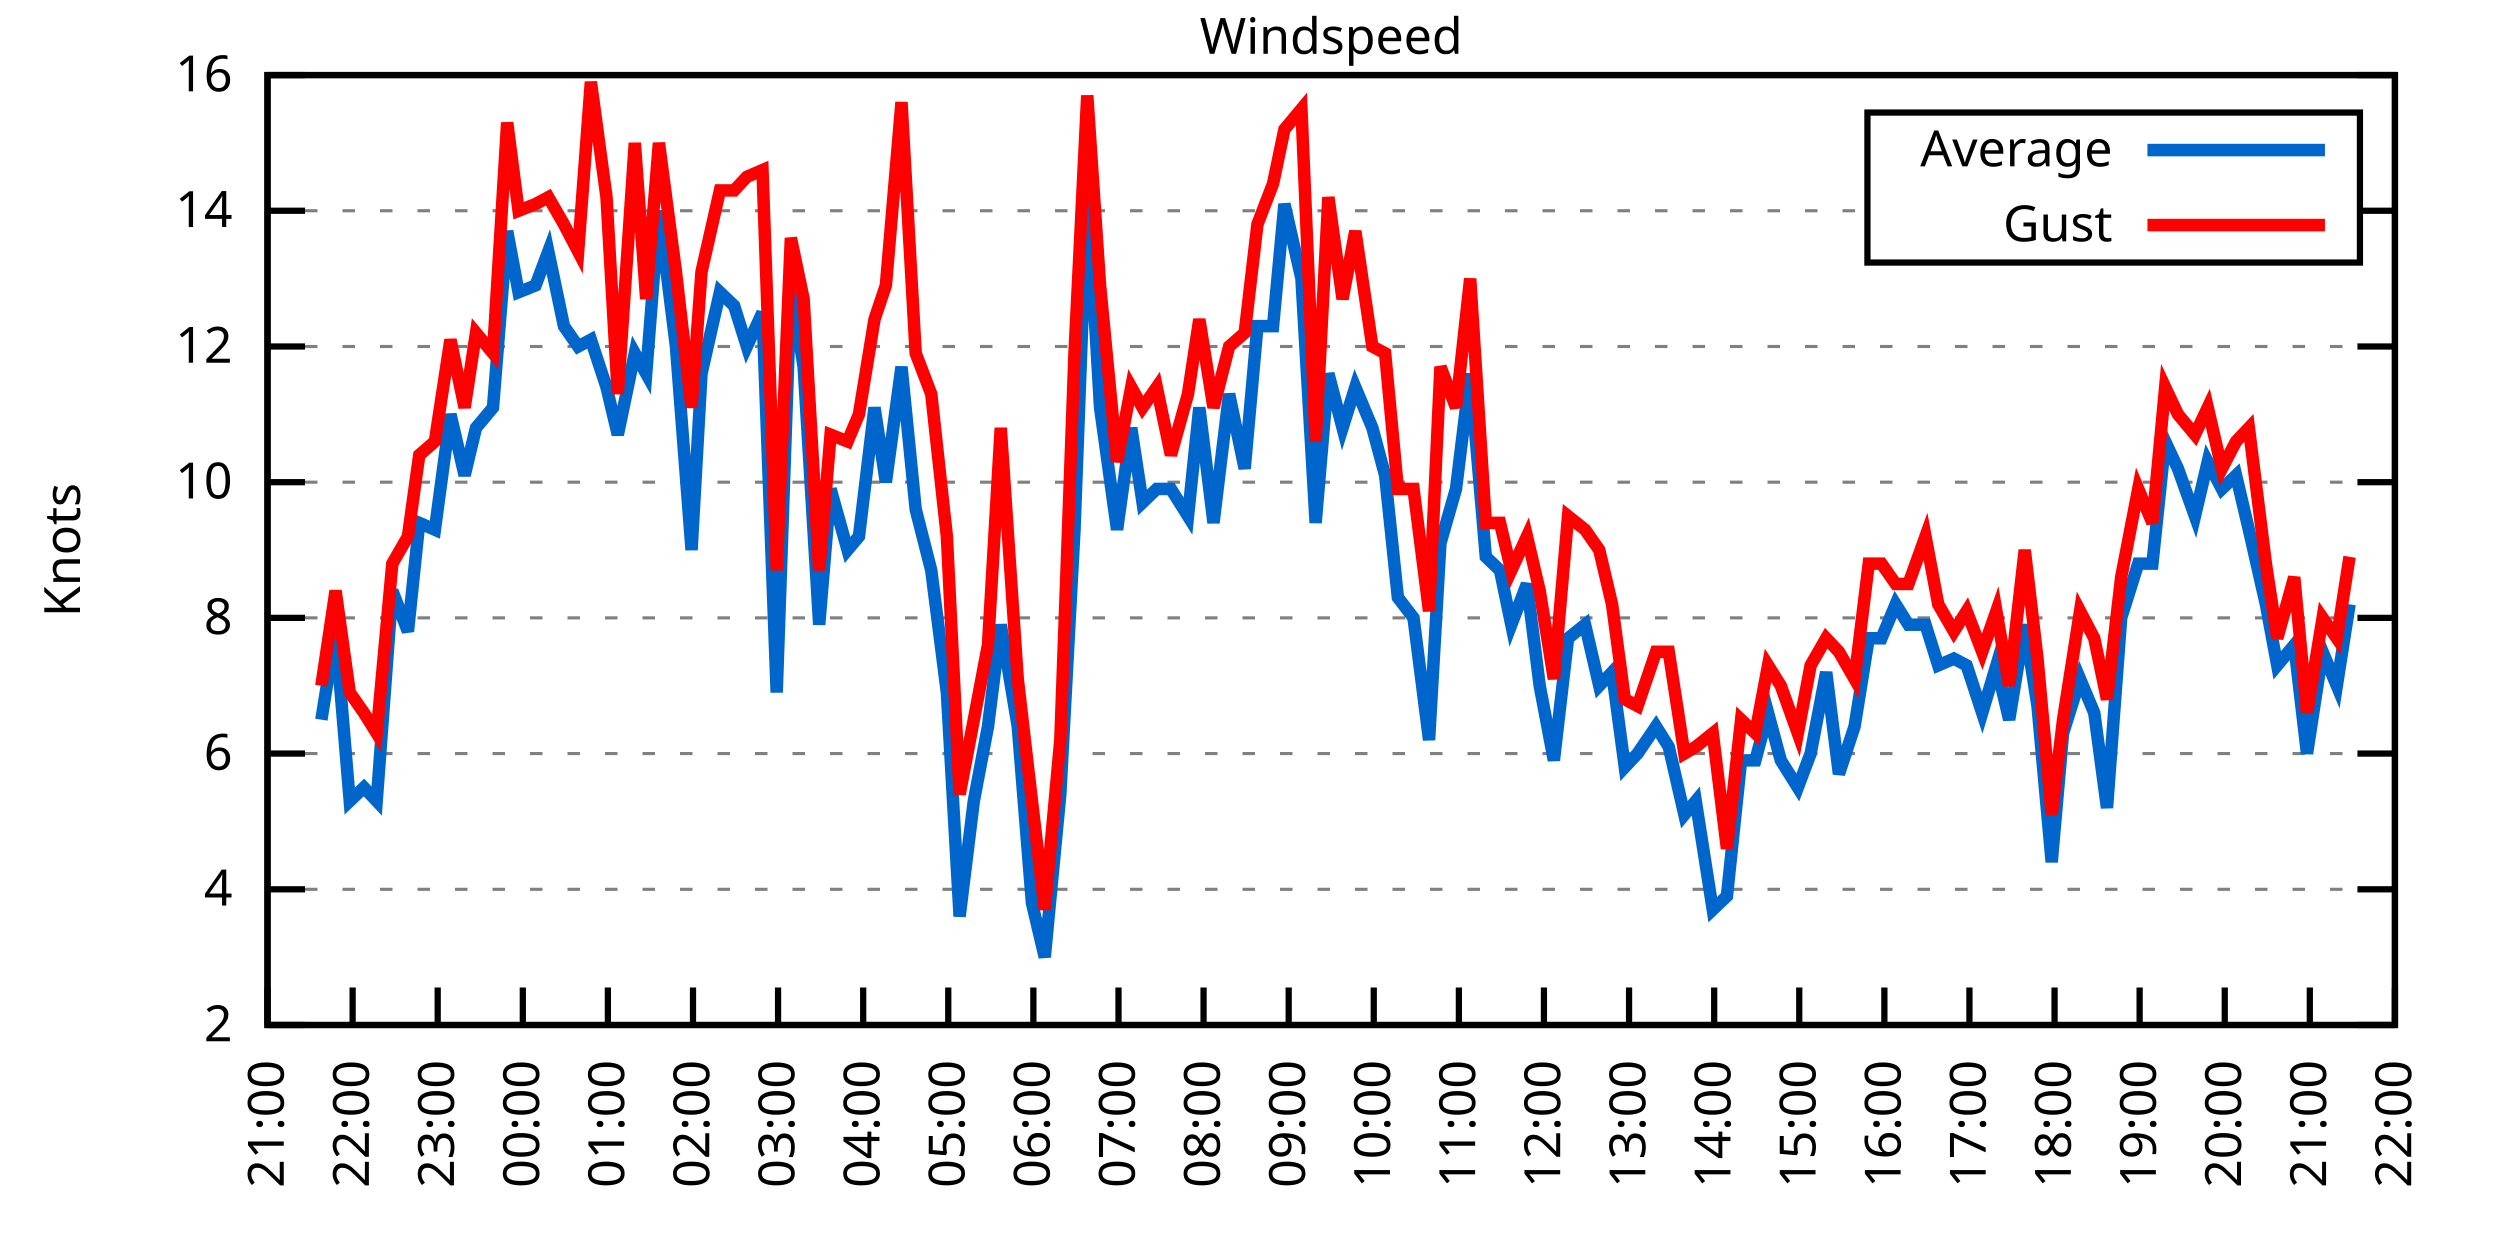
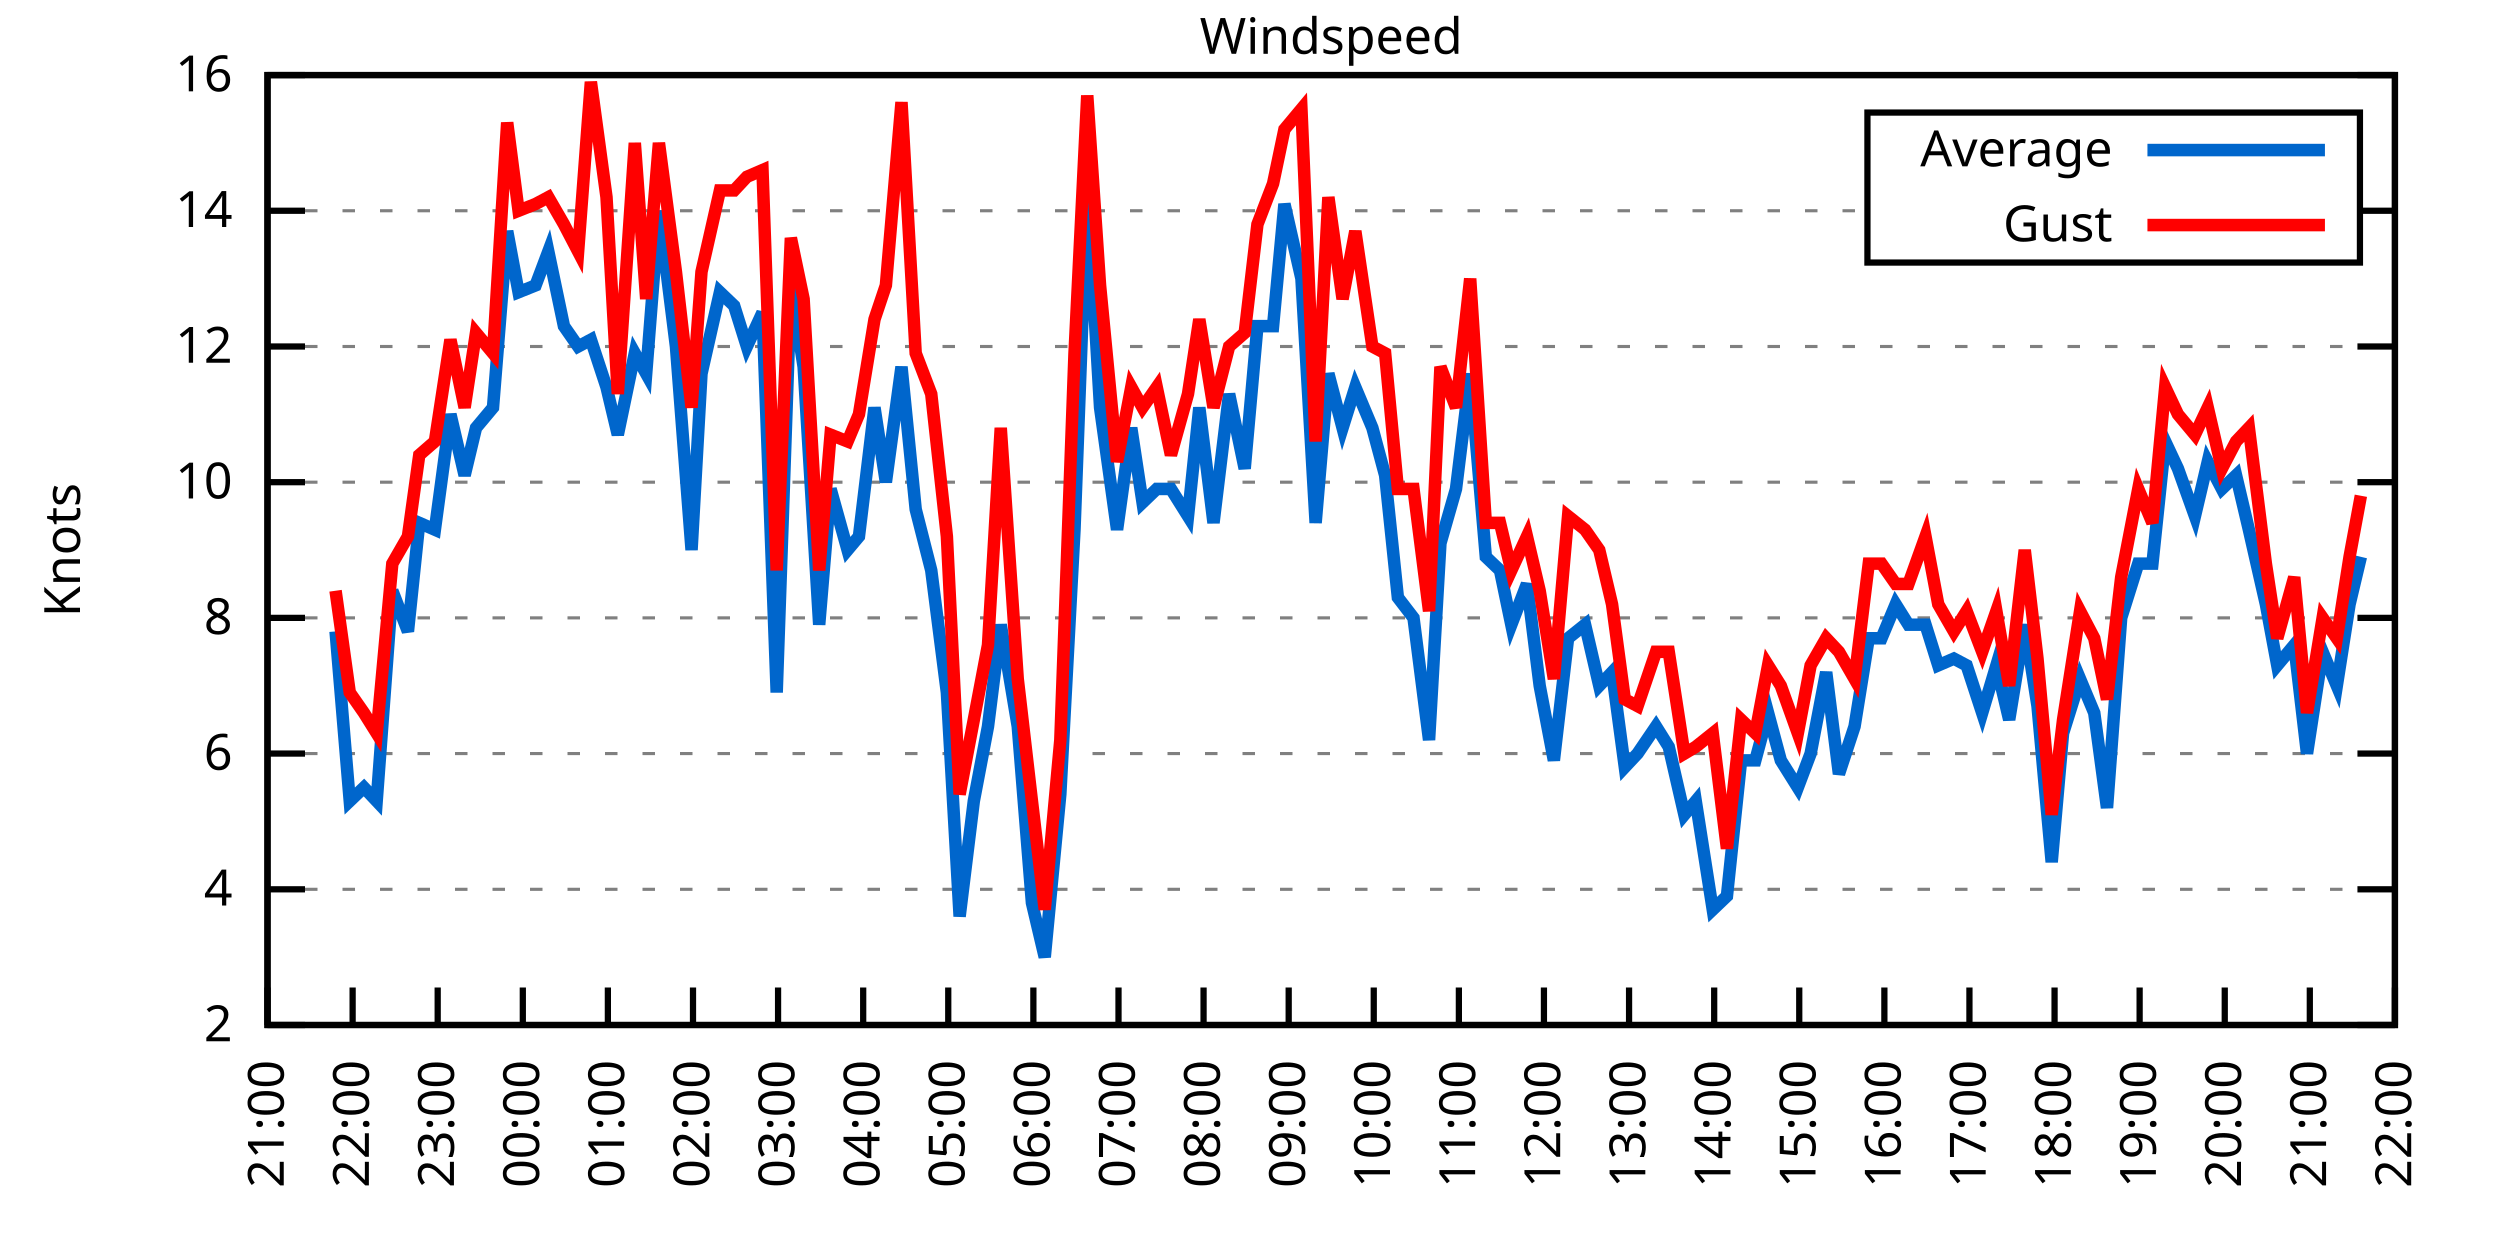
<svg xmlns="http://www.w3.org/2000/svg" xmlns:xlink="http://www.w3.org/1999/xlink" width="400" height="200" viewBox="0 0 400 200">
  <g id="gnuplot_canvas">
    <rect x="0" y="0" width="400" height="200" fill="none" />
    <defs>
      <circle id="gpDot" r="0.5" stroke-width="0.5" stroke="currentColor" />
      <path id="gpPt0" stroke-width="0.333" stroke="currentColor" d="M-1,0 h2 M0,-1 v2" />
      <path id="gpPt1" stroke-width="0.333" stroke="currentColor" d="M-1,-1 L1,1 M1,-1 L-1,1" />
      <path id="gpPt2" stroke-width="0.333" stroke="currentColor" d="M-1,0 L1,0 M0,-1 L0,1 M-1,-1 L1,1 M-1,1 L1,-1" />
      <rect id="gpPt3" stroke-width="0.333" stroke="currentColor" x="-1" y="-1" width="2" height="2" />
      <rect id="gpPt4" stroke-width="0.333" stroke="currentColor" fill="currentColor" x="-1" y="-1" width="2" height="2" />
      <circle id="gpPt5" stroke-width="0.333" stroke="currentColor" cx="0" cy="0" r="1" />
      <use xlink:href="#gpPt5" id="gpPt6" fill="currentColor" stroke="none" />
      <path id="gpPt7" stroke-width="0.333" stroke="currentColor" d="M0,-1.33 L-1.33,0.67 L1.33,0.67 z" />
      <use xlink:href="#gpPt7" id="gpPt8" fill="currentColor" stroke="none" />
      <use xlink:href="#gpPt7" id="gpPt9" stroke="currentColor" transform="rotate(180)" />
      <use xlink:href="#gpPt9" id="gpPt10" fill="currentColor" stroke="none" />
      <use xlink:href="#gpPt3" id="gpPt11" stroke="currentColor" transform="rotate(45)" />
      <use xlink:href="#gpPt11" id="gpPt12" fill="currentColor" stroke="none" />
      <path id="gpPt13" stroke-width="0.333" stroke="currentColor" d="M0,1.330 L1.265,0.411 L0.782,-1.067 L-0.782,-1.076 L-1.265,0.411 z" />
      <use xlink:href="#gpPt13" id="gpPt14" fill="currentColor" stroke="none" />
      <filter id="textbox" filterUnits="objectBoundingBox" x="0" y="0" height="1" width="1">
        <feFlood flood-color="white" flood-opacity="1" result="bgnd" />
        <feComposite in="SourceGraphic" in2="bgnd" operator="atop" />
      </filter>
      <filter id="greybox" filterUnits="objectBoundingBox" x="0" y="0" height="1" width="1">
        <feFlood flood-color="lightgrey" flood-opacity="1" result="grey" />
        <feComposite in="SourceGraphic" in2="grey" operator="atop" />
      </filter>
    </defs>
    <g fill="none" color="white" stroke="currentColor" stroke-width="1.00" stroke-linecap="butt" stroke-linejoin="miter">
</g>
    <g fill="none" color="black" stroke="currentColor" stroke-width="1.00" stroke-linecap="butt" stroke-linejoin="miter">
      <g stroke="none" shape-rendering="crispEdges">
        <polygon fill="rgb(255, 255, 255)" points="42.80,164.00 383.18,164.00 383.18,12.02 42.80,12.02 " />
      </g>
    </g>
    <g fill="none" color="black" stroke="currentColor" stroke-width="1.00" stroke-linecap="butt" stroke-linejoin="miter">
</g>
    <g fill="none" color="black" stroke="black" stroke-width="0.50" stroke-linecap="butt" stroke-linejoin="miter">
</g>
    <g fill="none" color="gray" stroke="currentColor" stroke-width="0.50" stroke-linecap="butt" stroke-linejoin="miter">
      <path stroke="gray" stroke-dasharray="2,4" class="gridline" d="M42.80,164.00 L383.19,164.00  " />
    </g>
    <g fill="none" color="gray" stroke="gray" stroke-width="1.00" stroke-linecap="butt" stroke-linejoin="miter">
</g>
    <g fill="none" color="black" stroke="currentColor" stroke-width="1.00" stroke-linecap="butt" stroke-linejoin="miter">
      <path stroke="black" d="M42.80,164.00 L48.80,164.00 M383.19,164.00 L377.19,164.00  " />
      <g transform="translate(37.20,166.60)" stroke="none" fill="black" font-family="Sans" font-size="8.00" text-anchor="end">
        <text>
          <tspan font-family="Sans"> 2</tspan>
        </text>
      </g>
    </g>
    <g fill="none" color="black" stroke="currentColor" stroke-width="1.00" stroke-linecap="butt" stroke-linejoin="miter">
</g>
    <g fill="none" color="black" stroke="black" stroke-width="0.50" stroke-linecap="butt" stroke-linejoin="miter">
</g>
    <g fill="none" color="gray" stroke="currentColor" stroke-width="0.50" stroke-linecap="butt" stroke-linejoin="miter">
      <path stroke="gray" stroke-dasharray="2,4" class="gridline" d="M42.80,142.29 L383.19,142.29  " />
    </g>
    <g fill="none" color="gray" stroke="gray" stroke-width="1.00" stroke-linecap="butt" stroke-linejoin="miter">
</g>
    <g fill="none" color="black" stroke="currentColor" stroke-width="1.00" stroke-linecap="butt" stroke-linejoin="miter">
      <path stroke="black" d="M42.80,142.29 L48.80,142.29 M383.19,142.29 L377.19,142.29  " />
      <g transform="translate(37.20,144.89)" stroke="none" fill="black" font-family="Sans" font-size="8.00" text-anchor="end">
        <text>
          <tspan font-family="Sans"> 4</tspan>
        </text>
      </g>
    </g>
    <g fill="none" color="black" stroke="currentColor" stroke-width="1.00" stroke-linecap="butt" stroke-linejoin="miter">
</g>
    <g fill="none" color="black" stroke="black" stroke-width="0.50" stroke-linecap="butt" stroke-linejoin="miter">
</g>
    <g fill="none" color="gray" stroke="currentColor" stroke-width="0.50" stroke-linecap="butt" stroke-linejoin="miter">
      <path stroke="gray" stroke-dasharray="2,4" class="gridline" d="M42.80,120.57 L383.19,120.57  " />
    </g>
    <g fill="none" color="gray" stroke="gray" stroke-width="1.00" stroke-linecap="butt" stroke-linejoin="miter">
</g>
    <g fill="none" color="black" stroke="currentColor" stroke-width="1.00" stroke-linecap="butt" stroke-linejoin="miter">
      <path stroke="black" d="M42.80,120.57 L48.80,120.57 M383.19,120.57 L377.19,120.57  " />
      <g transform="translate(37.20,123.17)" stroke="none" fill="black" font-family="Sans" font-size="8.00" text-anchor="end">
        <text>
          <tspan font-family="Sans"> 6</tspan>
        </text>
      </g>
    </g>
    <g fill="none" color="black" stroke="currentColor" stroke-width="1.00" stroke-linecap="butt" stroke-linejoin="miter">
</g>
    <g fill="none" color="black" stroke="black" stroke-width="0.50" stroke-linecap="butt" stroke-linejoin="miter">
</g>
    <g fill="none" color="gray" stroke="currentColor" stroke-width="0.50" stroke-linecap="butt" stroke-linejoin="miter">
      <path stroke="gray" stroke-dasharray="2,4" class="gridline" d="M42.80,98.86 L383.19,98.86  " />
    </g>
    <g fill="none" color="gray" stroke="gray" stroke-width="1.00" stroke-linecap="butt" stroke-linejoin="miter">
</g>
    <g fill="none" color="black" stroke="currentColor" stroke-width="1.00" stroke-linecap="butt" stroke-linejoin="miter">
      <path stroke="black" d="M42.80,98.86 L48.80,98.86 M383.19,98.86 L377.19,98.86  " />
      <g transform="translate(37.20,101.46)" stroke="none" fill="black" font-family="Sans" font-size="8.00" text-anchor="end">
        <text>
          <tspan font-family="Sans"> 8</tspan>
        </text>
      </g>
    </g>
    <g fill="none" color="black" stroke="currentColor" stroke-width="1.00" stroke-linecap="butt" stroke-linejoin="miter">
</g>
    <g fill="none" color="black" stroke="black" stroke-width="0.50" stroke-linecap="butt" stroke-linejoin="miter">
</g>
    <g fill="none" color="gray" stroke="currentColor" stroke-width="0.50" stroke-linecap="butt" stroke-linejoin="miter">
      <path stroke="gray" stroke-dasharray="2,4" class="gridline" d="M42.80,77.15 L383.19,77.15  " />
    </g>
    <g fill="none" color="gray" stroke="gray" stroke-width="1.00" stroke-linecap="butt" stroke-linejoin="miter">
</g>
    <g fill="none" color="black" stroke="currentColor" stroke-width="1.00" stroke-linecap="butt" stroke-linejoin="miter">
      <path stroke="black" d="M42.80,77.15 L48.80,77.15 M383.19,77.15 L377.19,77.15  " />
      <g transform="translate(37.20,79.75)" stroke="none" fill="black" font-family="Sans" font-size="8.00" text-anchor="end">
        <text>
          <tspan font-family="Sans"> 10</tspan>
        </text>
      </g>
    </g>
    <g fill="none" color="black" stroke="currentColor" stroke-width="1.00" stroke-linecap="butt" stroke-linejoin="miter">
</g>
    <g fill="none" color="black" stroke="black" stroke-width="0.50" stroke-linecap="butt" stroke-linejoin="miter">
</g>
    <g fill="none" color="gray" stroke="currentColor" stroke-width="0.50" stroke-linecap="butt" stroke-linejoin="miter">
      <path stroke="gray" stroke-dasharray="2,4" class="gridline" d="M42.80,55.44 L383.19,55.44  " />
    </g>
    <g fill="none" color="gray" stroke="gray" stroke-width="1.00" stroke-linecap="butt" stroke-linejoin="miter">
</g>
    <g fill="none" color="black" stroke="currentColor" stroke-width="1.00" stroke-linecap="butt" stroke-linejoin="miter">
      <path stroke="black" d="M42.80,55.44 L48.80,55.44 M383.19,55.44 L377.19,55.44  " />
      <g transform="translate(37.20,58.04)" stroke="none" fill="black" font-family="Sans" font-size="8.00" text-anchor="end">
        <text>
          <tspan font-family="Sans"> 12</tspan>
        </text>
      </g>
    </g>
    <g fill="none" color="black" stroke="currentColor" stroke-width="1.00" stroke-linecap="butt" stroke-linejoin="miter">
</g>
    <g fill="none" color="black" stroke="black" stroke-width="0.50" stroke-linecap="butt" stroke-linejoin="miter">
</g>
    <g fill="none" color="gray" stroke="currentColor" stroke-width="0.50" stroke-linecap="butt" stroke-linejoin="miter">
      <path stroke="gray" stroke-dasharray="2,4" class="gridline" d="M42.80,33.72 L298.79,33.72 M377.59,33.72 L383.19,33.72  " />
    </g>
    <g fill="none" color="gray" stroke="gray" stroke-width="1.00" stroke-linecap="butt" stroke-linejoin="miter">
</g>
    <g fill="none" color="black" stroke="currentColor" stroke-width="1.00" stroke-linecap="butt" stroke-linejoin="miter">
      <path stroke="black" d="M42.80,33.72 L48.80,33.72 M383.19,33.72 L377.19,33.72  " />
      <g transform="translate(37.20,36.32)" stroke="none" fill="black" font-family="Sans" font-size="8.00" text-anchor="end">
        <text>
          <tspan font-family="Sans"> 14</tspan>
        </text>
      </g>
    </g>
    <g fill="none" color="black" stroke="currentColor" stroke-width="1.00" stroke-linecap="butt" stroke-linejoin="miter">
</g>
    <g fill="none" color="black" stroke="black" stroke-width="0.50" stroke-linecap="butt" stroke-linejoin="miter">
</g>
    <g fill="none" color="gray" stroke="currentColor" stroke-width="0.50" stroke-linecap="butt" stroke-linejoin="miter">
      <path stroke="gray" stroke-dasharray="2,4" class="gridline" d="M42.80,12.01 L383.19,12.01  " />
    </g>
    <g fill="none" color="gray" stroke="gray" stroke-width="1.00" stroke-linecap="butt" stroke-linejoin="miter">
</g>
    <g fill="none" color="black" stroke="currentColor" stroke-width="1.00" stroke-linecap="butt" stroke-linejoin="miter">
      <path stroke="black" d="M42.80,12.01 L48.80,12.01 M383.19,12.01 L377.19,12.01  " />
      <g transform="translate(37.20,14.61)" stroke="none" fill="black" font-family="Sans" font-size="8.00" text-anchor="end">
        <text>
          <tspan font-family="Sans"> 16</tspan>
        </text>
      </g>
    </g>
    <g fill="none" color="black" stroke="currentColor" stroke-width="1.00" stroke-linecap="butt" stroke-linejoin="miter">
      <path stroke="black" d="M42.80,164.00 L42.80,158.00  " />
      <g transform="translate(45.40,169.60) rotate(270.00)" stroke="none" fill="black" font-family="Sans" font-size="8.00" text-anchor="end">
        <text>
          <tspan font-family="Sans">21:00</tspan>
        </text>
      </g>
    </g>
    <g fill="none" color="black" stroke="currentColor" stroke-width="1.00" stroke-linecap="butt" stroke-linejoin="miter">
      <path stroke="black" d="M56.42,164.00 L56.42,158.00  " />
      <g transform="translate(59.02,169.60) rotate(270.00)" stroke="none" fill="black" font-family="Sans" font-size="8.00" text-anchor="end">
        <text>
          <tspan font-family="Sans">22:00</tspan>
        </text>
      </g>
    </g>
    <g fill="none" color="black" stroke="currentColor" stroke-width="1.00" stroke-linecap="butt" stroke-linejoin="miter">
      <path stroke="black" d="M70.03,164.00 L70.03,158.00  " />
      <g transform="translate(72.63,169.60) rotate(270.00)" stroke="none" fill="black" font-family="Sans" font-size="8.00" text-anchor="end">
        <text>
          <tspan font-family="Sans">23:00</tspan>
        </text>
      </g>
    </g>
    <g fill="none" color="black" stroke="currentColor" stroke-width="1.00" stroke-linecap="butt" stroke-linejoin="miter">
      <path stroke="black" d="M83.65,164.00 L83.65,158.00  " />
      <g transform="translate(86.25,169.60) rotate(270.00)" stroke="none" fill="black" font-family="Sans" font-size="8.00" text-anchor="end">
        <text>
          <tspan font-family="Sans">00:00</tspan>
        </text>
      </g>
    </g>
    <g fill="none" color="black" stroke="currentColor" stroke-width="1.00" stroke-linecap="butt" stroke-linejoin="miter">
      <path stroke="black" d="M97.26,164.00 L97.26,158.00  " />
      <g transform="translate(99.86,169.60) rotate(270.00)" stroke="none" fill="black" font-family="Sans" font-size="8.00" text-anchor="end">
        <text>
          <tspan font-family="Sans">01:00</tspan>
        </text>
      </g>
    </g>
    <g fill="none" color="black" stroke="currentColor" stroke-width="1.00" stroke-linecap="butt" stroke-linejoin="miter">
      <path stroke="black" d="M110.88,164.00 L110.88,158.00  " />
      <g transform="translate(113.48,169.60) rotate(270.00)" stroke="none" fill="black" font-family="Sans" font-size="8.00" text-anchor="end">
        <text>
          <tspan font-family="Sans">02:00</tspan>
        </text>
      </g>
    </g>
    <g fill="none" color="black" stroke="currentColor" stroke-width="1.00" stroke-linecap="butt" stroke-linejoin="miter">
      <path stroke="black" d="M124.49,164.00 L124.49,158.00  " />
      <g transform="translate(127.09,169.60) rotate(270.00)" stroke="none" fill="black" font-family="Sans" font-size="8.00" text-anchor="end">
        <text>
          <tspan font-family="Sans">03:00</tspan>
        </text>
      </g>
    </g>
    <g fill="none" color="black" stroke="currentColor" stroke-width="1.00" stroke-linecap="butt" stroke-linejoin="miter">
      <path stroke="black" d="M138.11,164.00 L138.11,158.00  " />
      <g transform="translate(140.71,169.60) rotate(270.00)" stroke="none" fill="black" font-family="Sans" font-size="8.00" text-anchor="end">
        <text>
          <tspan font-family="Sans">04:00</tspan>
        </text>
      </g>
    </g>
    <g fill="none" color="black" stroke="currentColor" stroke-width="1.00" stroke-linecap="butt" stroke-linejoin="miter">
      <path stroke="black" d="M151.72,164.00 L151.72,158.00  " />
      <g transform="translate(154.32,169.60) rotate(270.00)" stroke="none" fill="black" font-family="Sans" font-size="8.00" text-anchor="end">
        <text>
          <tspan font-family="Sans">05:00</tspan>
        </text>
      </g>
    </g>
    <g fill="none" color="black" stroke="currentColor" stroke-width="1.00" stroke-linecap="butt" stroke-linejoin="miter">
      <path stroke="black" d="M165.34,164.00 L165.34,158.00  " />
      <g transform="translate(167.94,169.60) rotate(270.00)" stroke="none" fill="black" font-family="Sans" font-size="8.00" text-anchor="end">
        <text>
          <tspan font-family="Sans">06:00</tspan>
        </text>
      </g>
    </g>
    <g fill="none" color="black" stroke="currentColor" stroke-width="1.00" stroke-linecap="butt" stroke-linejoin="miter">
      <path stroke="black" d="M178.96,164.00 L178.96,158.00  " />
      <g transform="translate(181.56,169.60) rotate(270.00)" stroke="none" fill="black" font-family="Sans" font-size="8.00" text-anchor="end">
        <text>
          <tspan font-family="Sans">07:00</tspan>
        </text>
      </g>
    </g>
    <g fill="none" color="black" stroke="currentColor" stroke-width="1.00" stroke-linecap="butt" stroke-linejoin="miter">
      <path stroke="black" d="M192.57,164.00 L192.57,158.00  " />
      <g transform="translate(195.17,169.60) rotate(270.00)" stroke="none" fill="black" font-family="Sans" font-size="8.00" text-anchor="end">
        <text>
          <tspan font-family="Sans">08:00</tspan>
        </text>
      </g>
    </g>
    <g fill="none" color="black" stroke="currentColor" stroke-width="1.00" stroke-linecap="butt" stroke-linejoin="miter">
      <path stroke="black" d="M206.19,164.00 L206.19,158.00  " />
      <g transform="translate(208.79,169.60) rotate(270.00)" stroke="none" fill="black" font-family="Sans" font-size="8.00" text-anchor="end">
        <text>
          <tspan font-family="Sans">09:00</tspan>
        </text>
      </g>
    </g>
    <g fill="none" color="black" stroke="currentColor" stroke-width="1.00" stroke-linecap="butt" stroke-linejoin="miter">
      <path stroke="black" d="M219.80,164.00 L219.80,158.00  " />
      <g transform="translate(222.40,169.60) rotate(270.00)" stroke="none" fill="black" font-family="Sans" font-size="8.00" text-anchor="end">
        <text>
          <tspan font-family="Sans">10:00</tspan>
        </text>
      </g>
    </g>
    <g fill="none" color="black" stroke="currentColor" stroke-width="1.00" stroke-linecap="butt" stroke-linejoin="miter">
      <path stroke="black" d="M233.42,164.00 L233.42,158.00  " />
      <g transform="translate(236.02,169.60) rotate(270.00)" stroke="none" fill="black" font-family="Sans" font-size="8.00" text-anchor="end">
        <text>
          <tspan font-family="Sans">11:00</tspan>
        </text>
      </g>
    </g>
    <g fill="none" color="black" stroke="currentColor" stroke-width="1.00" stroke-linecap="butt" stroke-linejoin="miter">
      <path stroke="black" d="M247.03,164.00 L247.03,158.00  " />
      <g transform="translate(249.63,169.60) rotate(270.00)" stroke="none" fill="black" font-family="Sans" font-size="8.00" text-anchor="end">
        <text>
          <tspan font-family="Sans">12:00</tspan>
        </text>
      </g>
    </g>
    <g fill="none" color="black" stroke="currentColor" stroke-width="1.00" stroke-linecap="butt" stroke-linejoin="miter">
      <path stroke="black" d="M260.65,164.00 L260.65,158.00  " />
      <g transform="translate(263.25,169.60) rotate(270.00)" stroke="none" fill="black" font-family="Sans" font-size="8.00" text-anchor="end">
        <text>
          <tspan font-family="Sans">13:00</tspan>
        </text>
      </g>
    </g>
    <g fill="none" color="black" stroke="currentColor" stroke-width="1.00" stroke-linecap="butt" stroke-linejoin="miter">
      <path stroke="black" d="M274.27,164.00 L274.27,158.00  " />
      <g transform="translate(276.87,169.60) rotate(270.00)" stroke="none" fill="black" font-family="Sans" font-size="8.00" text-anchor="end">
        <text>
          <tspan font-family="Sans">14:00</tspan>
        </text>
      </g>
    </g>
    <g fill="none" color="black" stroke="currentColor" stroke-width="1.00" stroke-linecap="butt" stroke-linejoin="miter">
      <path stroke="black" d="M287.88,164.00 L287.88,158.00  " />
      <g transform="translate(290.48,169.60) rotate(270.00)" stroke="none" fill="black" font-family="Sans" font-size="8.00" text-anchor="end">
        <text>
          <tspan font-family="Sans">15:00</tspan>
        </text>
      </g>
    </g>
    <g fill="none" color="black" stroke="currentColor" stroke-width="1.00" stroke-linecap="butt" stroke-linejoin="miter">
      <path stroke="black" d="M301.50,164.00 L301.50,158.00  " />
      <g transform="translate(304.10,169.60) rotate(270.00)" stroke="none" fill="black" font-family="Sans" font-size="8.00" text-anchor="end">
        <text>
          <tspan font-family="Sans">16:00</tspan>
        </text>
      </g>
    </g>
    <g fill="none" color="black" stroke="currentColor" stroke-width="1.00" stroke-linecap="butt" stroke-linejoin="miter">
      <path stroke="black" d="M315.11,164.00 L315.11,158.00  " />
      <g transform="translate(317.71,169.60) rotate(270.00)" stroke="none" fill="black" font-family="Sans" font-size="8.00" text-anchor="end">
        <text>
          <tspan font-family="Sans">17:00</tspan>
        </text>
      </g>
    </g>
    <g fill="none" color="black" stroke="currentColor" stroke-width="1.00" stroke-linecap="butt" stroke-linejoin="miter">
      <path stroke="black" d="M328.73,164.00 L328.73,158.00  " />
      <g transform="translate(331.33,169.60) rotate(270.00)" stroke="none" fill="black" font-family="Sans" font-size="8.00" text-anchor="end">
        <text>
          <tspan font-family="Sans">18:00</tspan>
        </text>
      </g>
    </g>
    <g fill="none" color="black" stroke="currentColor" stroke-width="1.00" stroke-linecap="butt" stroke-linejoin="miter">
      <path stroke="black" d="M342.34,164.00 L342.34,158.00  " />
      <g transform="translate(344.94,169.60) rotate(270.00)" stroke="none" fill="black" font-family="Sans" font-size="8.00" text-anchor="end">
        <text>
          <tspan font-family="Sans">19:00</tspan>
        </text>
      </g>
    </g>
    <g fill="none" color="black" stroke="currentColor" stroke-width="1.00" stroke-linecap="butt" stroke-linejoin="miter">
      <path stroke="black" d="M355.96,164.00 L355.96,158.00  " />
      <g transform="translate(358.56,169.60) rotate(270.00)" stroke="none" fill="black" font-family="Sans" font-size="8.00" text-anchor="end">
        <text>
          <tspan font-family="Sans">20:00</tspan>
        </text>
      </g>
    </g>
    <g fill="none" color="black" stroke="currentColor" stroke-width="1.00" stroke-linecap="butt" stroke-linejoin="miter">
      <path stroke="black" d="M369.57,164.00 L369.57,158.00  " />
      <g transform="translate(372.17,169.60) rotate(270.00)" stroke="none" fill="black" font-family="Sans" font-size="8.00" text-anchor="end">
        <text>
          <tspan font-family="Sans">21:00</tspan>
        </text>
      </g>
    </g>
    <g fill="none" color="black" stroke="currentColor" stroke-width="1.00" stroke-linecap="butt" stroke-linejoin="miter">
      <path stroke="black" d="M383.19,164.00 L383.19,158.00  " />
      <g transform="translate(385.79,169.60) rotate(270.00)" stroke="none" fill="black" font-family="Sans" font-size="8.00" text-anchor="end">
        <text>
          <tspan font-family="Sans">22:00</tspan>
        </text>
      </g>
    </g>
    <g fill="none" color="black" stroke="currentColor" stroke-width="1.00" stroke-linecap="butt" stroke-linejoin="miter">
</g>
    <g fill="none" color="black" stroke="currentColor" stroke-width="1.00" stroke-linecap="butt" stroke-linejoin="miter">
      <path stroke="black" d="M42.80,12.01 L42.80,164.00 L383.19,164.00 L383.19,12.01 L42.80,12.01 Z  " />
    </g>
    <g fill="none" color="black" stroke="currentColor" stroke-width="1.00" stroke-linecap="butt" stroke-linejoin="miter">
</g>
    <g fill="none" color="black" stroke="currentColor" stroke-width="1.00" stroke-linecap="butt" stroke-linejoin="miter">
      <path stroke="black" d="M298.79,42.01 L298.79,18.01 L377.59,18.01 L377.59,42.01 L298.79,42.01 Z  " />
    </g>
    <g id="Windspeed_plot_1">
      <g fill="none" color="white" stroke="black" stroke-width="2.00" stroke-linecap="butt" stroke-linejoin="miter">
</g>
      <g fill="none" color="black" stroke="currentColor" stroke-width="2.00" stroke-linecap="butt" stroke-linejoin="miter">
        <g transform="translate(337.99,26.61)" stroke="none" fill="black" font-family="Sans" font-size="8.00" text-anchor="end">
          <text>
            <tspan font-family="Sans">Average</tspan>
          </text>
        </g>
      </g>
      <g fill="none" color="black" stroke="currentColor" stroke-width="2.00" stroke-linecap="butt" stroke-linejoin="miter">
-         <path stroke="rgb(  0, 102, 204)" d="M343.59,24.01 L371.99,24.01 M51.42,115.15 L53.69,101.03 L55.96,128.17 L58.23,126.00 L60.27,128.17 L62.77,94.52   L65.27,101.03 L67.08,83.66 L69.58,84.75 L72.07,66.29 L74.34,76.06 L76.16,68.46 L78.88,65.21 L81.15,36.98   L82.97,46.75 L85.69,45.66 L87.73,40.24 L90.23,52.18 L92.50,55.44 L94.54,54.35 L97.04,61.95 L98.85,69.55   L101.57,56.52 L103.39,59.78 L105.43,33.72 L108.15,55.44 L110.65,88.00 L112.24,59.78 L115.19,46.75 L117.46,48.92   L119.50,55.44 L122.00,50.01 L124.27,110.80 L126.54,45.66 L128.58,58.69 L131.07,99.95 L132.89,78.23 L135.61,88.00   L137.43,85.83 L139.92,65.21 L141.74,77.15 L144.24,58.69 L146.51,81.49 L149.00,91.26 L151.50,110.80 L153.54,146.63   L155.81,128.17 L158.08,116.23 L160.12,99.95 L162.84,116.23 L165.11,144.46 L167.16,153.14 L169.65,127.09 L171.92,84.75   L173.96,30.47 L176.01,65.21 L178.73,84.75 L181.00,68.46 L182.81,80.41 L185.08,78.23 L187.35,78.23 L190.08,82.58   L191.89,65.21 L194.16,83.66 L196.66,63.04 L199.15,74.98 L201.19,52.18 L203.69,52.18 L205.51,32.64 L208.23,44.58   L210.50,83.66 L212.54,59.78 L214.81,68.46 L216.85,61.95 L219.58,68.46 L221.62,76.06 L223.66,95.60 L226.16,98.86   L228.65,118.40 L230.47,86.92 L232.96,78.23 L235.23,59.78 L237.73,89.09 L240.00,91.26 L241.81,99.95 L244.31,93.43   L246.35,109.72 L248.62,121.66 L250.89,102.12 L253.61,99.95 L255.88,109.72 L257.93,107.55 L259.97,122.75 L262.01,120.57   L264.96,116.23 L267.00,119.49 L269.50,130.35 L271.32,128.17 L274.04,145.54 L276.31,143.37 L278.58,121.66 L280.85,121.66   L282.89,114.06 L284.93,121.66 L287.65,126.00 L289.70,120.57 L292.19,107.55 L294.23,123.83 L296.73,116.23 L299.00,102.12   L301.04,102.12 L303.31,96.69 L305.35,99.95 L308.08,99.95 L310.12,106.46 L312.62,105.38 L314.66,106.46 L317.15,114.06   L319.42,106.46 L321.47,115.15 L323.96,99.95 L326.00,112.97 L328.27,137.94 L330.09,117.32 L332.81,108.63 L335.08,114.06   L337.12,129.26 L339.39,98.86 L342.12,90.18 L344.39,90.18 L346.43,70.63 L348.47,74.98 L351.19,82.58 L353.24,73.89   L355.50,78.23 L357.77,76.06 L359.82,84.75 L362.54,96.69 L364.36,106.46 L367.08,103.20 L369.12,120.57 L371.62,104.29   L373.89,109.72 L375.93,96.69  " />
+         <path stroke="rgb(  0, 102, 204)" d="M343.59,24.01 L371.99,24.01 M53.69,101.03 L55.96,128.17 L58.23,126.00 L60.27,128.17 L62.77,94.52 L65.27,101.03   L67.08,83.66 L69.58,84.75 L72.07,66.29 L74.34,76.06 L76.16,68.46 L78.88,65.21 L81.15,36.98 L82.97,46.75   L85.69,45.66 L87.73,40.24 L90.23,52.18 L92.50,55.44 L94.54,54.35 L97.04,61.95 L98.85,69.55 L101.57,56.52   L103.39,59.78 L105.43,33.72 L108.15,55.44 L110.65,88.00 L112.24,59.78 L115.19,46.75 L117.46,48.92 L119.50,55.44   L122.00,50.01 L124.27,110.80 L126.54,45.66 L128.58,58.69 L131.07,99.95 L132.89,78.23 L135.61,88.00 L137.43,85.83   L139.92,65.21 L141.74,77.15 L144.24,58.69 L146.51,81.49 L149.00,91.26 L151.50,110.80 L153.54,146.63 L155.81,128.17   L158.08,116.23 L160.12,99.95 L162.84,116.23 L165.11,144.46 L167.16,153.14 L169.65,127.09 L171.92,84.75 L173.96,30.47   L176.01,65.21 L178.73,84.75 L181.00,68.46 L182.81,80.41 L185.08,78.23 L187.35,78.23 L190.08,82.58 L191.89,65.21   L194.16,83.66 L196.66,63.04 L199.15,74.98 L201.19,52.18 L203.69,52.18 L205.51,32.64 L208.23,44.58 L210.50,83.66   L212.54,59.78 L214.81,68.46 L216.85,61.95 L219.58,68.46 L221.62,76.06 L223.66,95.60 L226.16,98.86 L228.65,118.40   L230.47,86.92 L232.96,78.23 L235.23,59.78 L237.73,89.09 L240.00,91.26 L241.81,99.95 L244.31,93.43 L246.35,109.72   L248.62,121.66 L250.89,102.12 L253.61,99.95 L255.88,109.72 L257.93,107.55 L259.97,122.75 L262.01,120.57 L264.96,116.23   L267.00,119.49 L269.50,130.35 L271.32,128.17 L274.04,145.54 L276.31,143.37 L278.58,121.66 L280.85,121.66 L282.89,114.06   L284.93,121.66 L287.65,126.00 L289.70,120.57 L292.19,107.55 L294.23,123.83 L296.73,116.23 L299.00,102.12 L301.04,102.12   L303.31,96.69 L305.35,99.95 L308.08,99.95 L310.12,106.46 L312.62,105.38 L314.66,106.46 L317.15,114.06 L319.42,106.46   L321.47,115.15 L323.96,99.95 L326.00,112.97 L328.27,137.94 L330.09,117.32 L332.81,108.63 L335.08,114.06 L337.12,129.26   L339.39,98.86 L342.12,90.18 L344.39,90.18 L346.43,70.63 L348.47,74.98 L351.19,82.58 L353.24,73.89 L355.50,78.23   L357.77,76.06 L359.82,84.75 L362.54,96.69 L364.36,106.46 L367.08,103.20 L369.12,120.57 L371.62,104.29 L373.89,109.72   L375.93,96.69 L377.74,89.09  " />
      </g>
    </g>
    <g id="Windspeed_plot_2">
      <g fill="none" color="black" stroke="currentColor" stroke-width="2.00" stroke-linecap="butt" stroke-linejoin="miter">
        <g transform="translate(337.99,38.61)" stroke="none" fill="black" font-family="Sans" font-size="8.00" text-anchor="end">
          <text>
            <tspan font-family="Sans">Gust</tspan>
          </text>
        </g>
      </g>
      <g fill="none" color="black" stroke="currentColor" stroke-width="2.00" stroke-linecap="butt" stroke-linejoin="miter">
-         <path stroke="rgb(255,   0,   0)" d="M343.59,36.01 L371.99,36.01 M51.42,109.72 L53.69,94.52 L55.96,110.80 L58.23,114.06 L60.27,117.32 L62.77,90.18   L65.27,85.83 L67.08,72.81 L69.58,70.63 L72.07,54.35 L74.34,65.21 L76.16,53.26 L78.88,56.52 L81.15,19.61   L82.97,33.72 L85.69,32.64 L87.73,31.55 L90.23,35.89 L92.50,40.24 L94.54,13.10 L97.04,31.55 L98.85,63.04   L101.57,22.87 L103.39,47.84 L105.43,22.87 L108.15,43.49 L110.65,65.21 L112.24,43.49 L115.19,30.47 L117.46,30.47   L119.50,28.29 L122.00,27.21 L124.27,91.26 L126.54,38.07 L128.58,47.84 L131.07,91.26 L132.89,69.55 L135.61,70.63   L137.43,66.29 L139.92,51.09 L141.74,45.66 L144.24,16.35 L146.51,56.52 L149.00,63.04 L151.50,85.83 L153.54,127.09   L155.81,115.15 L158.08,103.20 L160.12,68.46 L162.84,108.63 L165.11,128.17 L167.16,145.54 L169.65,118.40 L171.92,56.52   L173.96,15.27 L176.01,45.66 L178.73,73.89 L181.00,61.95 L182.81,65.21 L185.08,61.95 L187.35,72.81 L190.08,63.04   L191.89,51.09 L194.16,65.21 L196.66,55.44 L199.15,53.26 L201.19,35.89 L203.69,29.38 L205.51,20.70 L208.23,17.44   L210.50,70.63 L212.54,31.55 L214.81,47.84 L216.85,36.98 L219.58,55.44 L221.62,56.52 L223.66,78.23 L226.16,78.23   L228.65,97.78 L230.47,58.69 L232.96,65.21 L235.23,44.58 L237.73,83.66 L240.00,83.66 L241.81,91.26 L244.31,85.83   L246.35,94.52 L248.62,108.63 L250.89,82.58 L253.61,84.75 L255.88,88.00 L257.93,96.69 L259.97,111.89 L262.01,112.97   L264.96,104.29 L267.00,104.29 L269.50,120.57 L271.32,119.49 L274.04,117.32 L276.31,135.77 L278.58,115.15 L280.85,117.32   L282.89,106.46 L284.93,109.72 L287.65,117.32 L289.70,106.46 L292.19,102.12 L294.23,104.29 L296.73,108.63 L299.00,90.18   L301.04,90.18 L303.31,93.43 L305.35,93.43 L308.08,85.83 L310.12,96.69 L312.62,101.03 L314.66,97.78 L317.15,104.29   L319.42,97.78 L321.47,109.72 L323.96,88.00 L326.00,105.38 L328.27,130.35 L330.09,115.15 L332.81,97.78 L335.08,102.12   L337.12,111.89 L339.39,92.35 L342.12,78.23 L344.39,83.66 L346.43,61.95 L348.47,66.29 L351.19,69.55 L353.24,65.21   L355.50,74.98 L357.77,70.63 L359.82,68.46 L362.54,90.18 L364.36,102.12 L367.08,92.35 L369.12,114.06 L371.62,98.86   L373.89,102.12 L375.93,89.09  " />
+         <path stroke="rgb(255,   0,   0)" d="M343.59,36.01 L371.99,36.01 M53.69,94.52 L55.96,110.80 L58.23,114.06 L60.27,117.32 L62.77,90.18 L65.27,85.83   L67.08,72.81 L69.58,70.63 L72.07,54.35 L74.34,65.21 L76.16,53.26 L78.88,56.52 L81.15,19.61 L82.97,33.72   L85.69,32.64 L87.73,31.55 L90.23,35.89 L92.50,40.24 L94.54,13.10 L97.04,31.55 L98.85,63.04 L101.57,22.87   L103.39,47.84 L105.43,22.87 L108.15,43.49 L110.65,65.21 L112.24,43.49 L115.19,30.47 L117.46,30.47 L119.50,28.29   L122.00,27.21 L124.27,91.26 L126.54,38.07 L128.58,47.84 L131.07,91.26 L132.89,69.55 L135.61,70.63 L137.43,66.29   L139.92,51.09 L141.74,45.66 L144.24,16.35 L146.51,56.52 L149.00,63.04 L151.50,85.83 L153.54,127.09 L155.81,115.15   L158.08,103.20 L160.12,68.46 L162.84,108.63 L165.11,128.17 L167.16,145.54 L169.65,118.40 L171.92,56.52 L173.96,15.27   L176.01,45.66 L178.73,73.89 L181.00,61.95 L182.81,65.21 L185.08,61.95 L187.35,72.81 L190.08,63.04 L191.89,51.09   L194.16,65.21 L196.66,55.44 L199.15,53.26 L201.19,35.89 L203.69,29.38 L205.51,20.70 L208.23,17.44 L210.50,70.63   L212.54,31.55 L214.81,47.84 L216.85,36.98 L219.58,55.44 L221.62,56.52 L223.66,78.23 L226.16,78.23 L228.65,97.78   L230.47,58.69 L232.96,65.21 L235.23,44.58 L237.73,83.66 L240.00,83.66 L241.81,91.26 L244.31,85.83 L246.35,94.52   L248.62,108.63 L250.89,82.58 L253.61,84.75 L255.88,88.00 L257.93,96.69 L259.97,111.89 L262.01,112.97 L264.96,104.29   L267.00,104.29 L269.50,120.57 L271.32,119.49 L274.04,117.32 L276.31,135.77 L278.58,115.15 L280.85,117.32 L282.89,106.46   L284.93,109.72 L287.65,117.32 L289.70,106.46 L292.19,102.12 L294.23,104.29 L296.73,108.63 L299.00,90.18 L301.04,90.18   L303.31,93.43 L305.35,93.43 L308.08,85.83 L310.12,96.69 L312.62,101.03 L314.66,97.78 L317.15,104.29 L319.42,97.78   L321.47,109.72 L323.96,88.00 L326.00,105.38 L328.27,130.35 L330.09,115.15 L332.81,97.78 L335.08,102.12 L337.12,111.89   L339.39,92.35 L342.12,78.23 L344.39,83.66 L346.43,61.95 L348.47,66.29 L351.19,69.55 L353.24,65.21 L355.50,74.98   L357.77,70.63 L359.82,68.46 L362.54,90.18 L364.36,102.12 L367.08,92.35 L369.12,114.06 L371.62,98.86 L373.89,102.12   L375.93,89.09 L377.74,79.32  " />
      </g>
    </g>
    <g fill="none" color="black" stroke="currentColor" stroke-width="2.00" stroke-linecap="butt" stroke-linejoin="miter">
</g>
    <g fill="none" color="black" stroke="black" stroke-width="1.00" stroke-linecap="butt" stroke-linejoin="miter">
</g>
    <g fill="none" color="black" stroke="currentColor" stroke-width="1.00" stroke-linecap="butt" stroke-linejoin="miter">
      <path stroke="black" d="M42.80,12.01 L42.80,164.00 L383.19,164.00 L383.19,12.01 L42.80,12.01 Z  " />
      <g transform="translate(12.80,88.01) rotate(270.00)" stroke="none" fill="black" font-family="Sans" font-size="8.00" text-anchor="middle">
        <text>
          <tspan font-family="Sans">Knots</tspan>
        </text>
      </g>
    </g>
    <g fill="none" color="black" stroke="currentColor" stroke-width="1.00" stroke-linecap="butt" stroke-linejoin="miter">
</g>
    <g fill="none" color="black" stroke="currentColor" stroke-width="1.00" stroke-linecap="butt" stroke-linejoin="miter">
      <g transform="translate(212.99,8.61)" stroke="none" fill="black" font-family="Sans" font-size="8.00" text-anchor="middle">
        <text>
          <tspan font-family="Sans">Windspeed</tspan>
        </text>
      </g>
    </g>
    <g fill="none" color="black" stroke="currentColor" stroke-width="1.00" stroke-linecap="butt" stroke-linejoin="miter">
</g>
  </g>
</svg>
